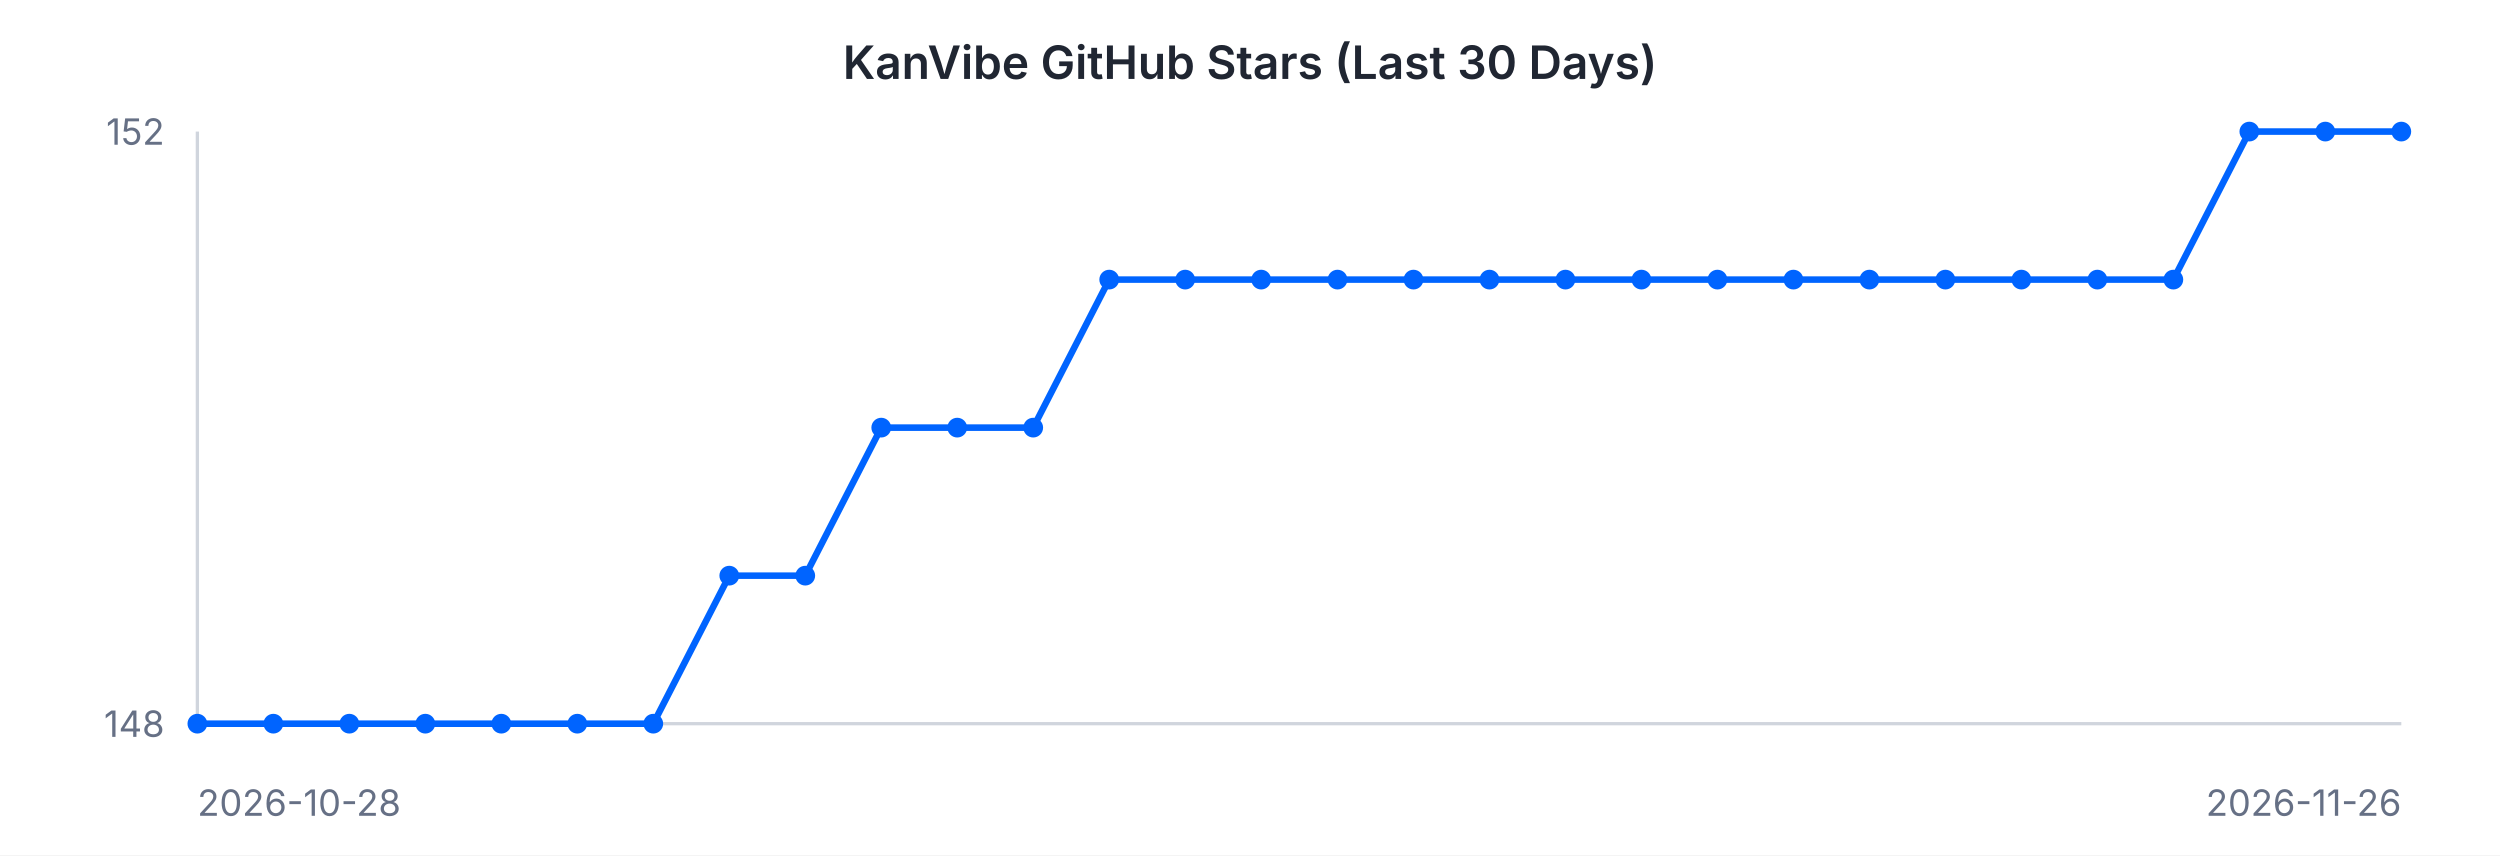
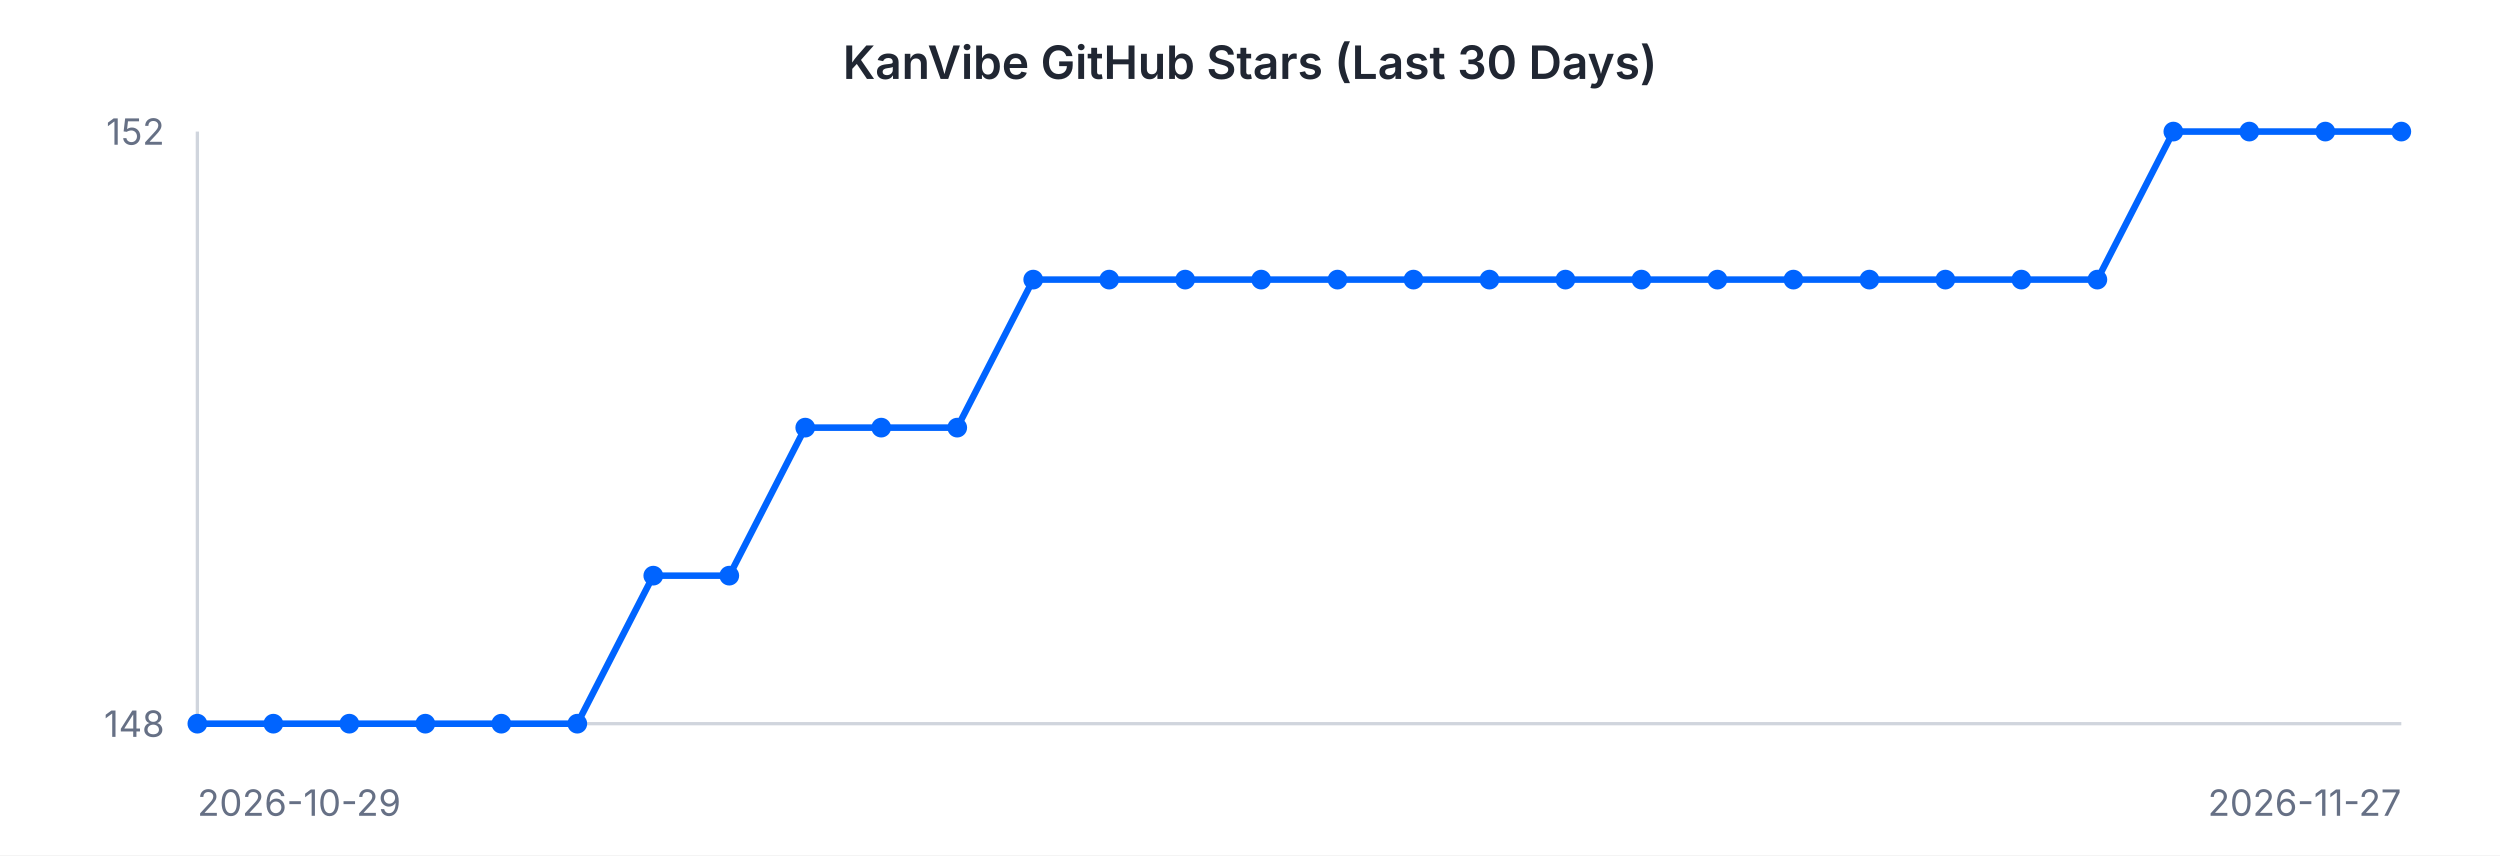
<svg xmlns="http://www.w3.org/2000/svg" width="760" height="260" viewBox="0 0 760 260" font-family="-apple-system, BlinkMacSystemFont, 'Segoe UI', sans-serif">
  <rect width="760" height="260" fill="#ffffff" />
  <text x="380" y="24" text-anchor="middle" font-size="14" font-weight="600" fill="#202632">KanVibe GitHub Stars (Last 30 Days)</text>
  <line x1="60" y1="40" x2="60" y2="220" stroke="#d0d5dd" stroke-width="1" />
  <line x1="60" y1="220" x2="730" y2="220" stroke="#d0d5dd" stroke-width="1" />
-   <path d="M 60.0 220.0 L 83.1 220.0 L 106.2 220.0 L 129.3 220.0 L 152.4 220.0 L 175.5 220.0 L 198.6 220.0 L 221.7 175.0 L 244.8 175.0 L 267.9 130.0 L 291.0 130.0 L 314.1 130.0 L 337.2 85.0 L 360.3 85.0 L 383.4 85.0 L 406.6 85.0 L 429.7 85.0 L 452.8 85.0 L 475.9 85.0 L 499.0 85.0 L 522.1 85.0 L 545.2 85.0 L 568.3 85.0 L 591.4 85.0 L 614.5 85.0 L 637.6 85.0 L 660.7 85.0 L 683.8 40.0 L 706.9 40.0 L 730.0 40.0" fill="none" stroke="#0064FF" stroke-width="2" />
+   <path d="M 60.0 220.0 L 83.1 220.0 L 106.2 220.0 L 129.3 220.0 L 152.4 220.0 L 175.5 220.0 L 198.6 175.0 L 221.7 175.0 L 244.8 130.0 L 267.9 130.0 L 291.0 130.0 L 314.1 85.0 L 337.2 85.0 L 360.3 85.0 L 383.4 85.0 L 406.6 85.0 L 429.7 85.0 L 452.8 85.0 L 475.9 85.0 L 499.0 85.0 L 522.1 85.0 L 545.2 85.0 L 568.3 85.0 L 591.4 85.0 L 614.5 85.0 L 637.6 85.0 L 660.7 40.0 L 683.8 40.0 L 706.9 40.0 L 730.0 40.0" fill="none" stroke="#0064FF" stroke-width="2" />
  <circle cx="60.0" cy="220.0" r="3" fill="#0064FF" />
  <circle cx="83.1" cy="220.0" r="3" fill="#0064FF" />
  <circle cx="106.2" cy="220.0" r="3" fill="#0064FF" />
  <circle cx="129.3" cy="220.0" r="3" fill="#0064FF" />
  <circle cx="152.4" cy="220.0" r="3" fill="#0064FF" />
  <circle cx="175.5" cy="220.0" r="3" fill="#0064FF" />
-   <circle cx="198.6" cy="220.0" r="3" fill="#0064FF" />
+   <circle cx="198.6" cy="175.0" r="3" fill="#0064FF" />
  <circle cx="221.7" cy="175.0" r="3" fill="#0064FF" />
-   <circle cx="244.8" cy="175.0" r="3" fill="#0064FF" />
+   <circle cx="244.8" cy="130.0" r="3" fill="#0064FF" />
  <circle cx="267.9" cy="130.0" r="3" fill="#0064FF" />
  <circle cx="291.0" cy="130.0" r="3" fill="#0064FF" />
-   <circle cx="314.1" cy="130.0" r="3" fill="#0064FF" />
+   <circle cx="314.1" cy="85.0" r="3" fill="#0064FF" />
  <circle cx="337.2" cy="85.0" r="3" fill="#0064FF" />
  <circle cx="360.3" cy="85.0" r="3" fill="#0064FF" />
  <circle cx="383.4" cy="85.0" r="3" fill="#0064FF" />
  <circle cx="406.6" cy="85.0" r="3" fill="#0064FF" />
  <circle cx="429.7" cy="85.0" r="3" fill="#0064FF" />
  <circle cx="452.8" cy="85.0" r="3" fill="#0064FF" />
  <circle cx="475.9" cy="85.0" r="3" fill="#0064FF" />
  <circle cx="499.0" cy="85.0" r="3" fill="#0064FF" />
  <circle cx="522.1" cy="85.0" r="3" fill="#0064FF" />
  <circle cx="545.2" cy="85.0" r="3" fill="#0064FF" />
  <circle cx="568.3" cy="85.0" r="3" fill="#0064FF" />
  <circle cx="591.4" cy="85.0" r="3" fill="#0064FF" />
  <circle cx="614.5" cy="85.0" r="3" fill="#0064FF" />
  <circle cx="637.6" cy="85.0" r="3" fill="#0064FF" />
-   <circle cx="660.7" cy="85.0" r="3" fill="#0064FF" />
+   <circle cx="660.7" cy="40.0" r="3" fill="#0064FF" />
  <circle cx="683.8" cy="40.0" r="3" fill="#0064FF" />
  <circle cx="706.9" cy="40.0" r="3" fill="#0064FF" />
  <circle cx="730.0" cy="40.0" r="3" fill="#0064FF" />
  <text x="50" y="44" text-anchor="end" font-size="11" fill="#667085">152</text>
  <text x="50" y="224" text-anchor="end" font-size="11" fill="#667085">148</text>
-   <text x="60" y="248" text-anchor="start" font-size="11" fill="#667085">2026-10-28</text>
-   <text x="730" y="248" text-anchor="end" font-size="11" fill="#667085">2026-11-26</text>
+   <text x="60" y="248" text-anchor="start" font-size="11" fill="#667085">2026-10-29</text>
+   <text x="730" y="248" text-anchor="end" font-size="11" fill="#667085">2026-11-27</text>
</svg>
